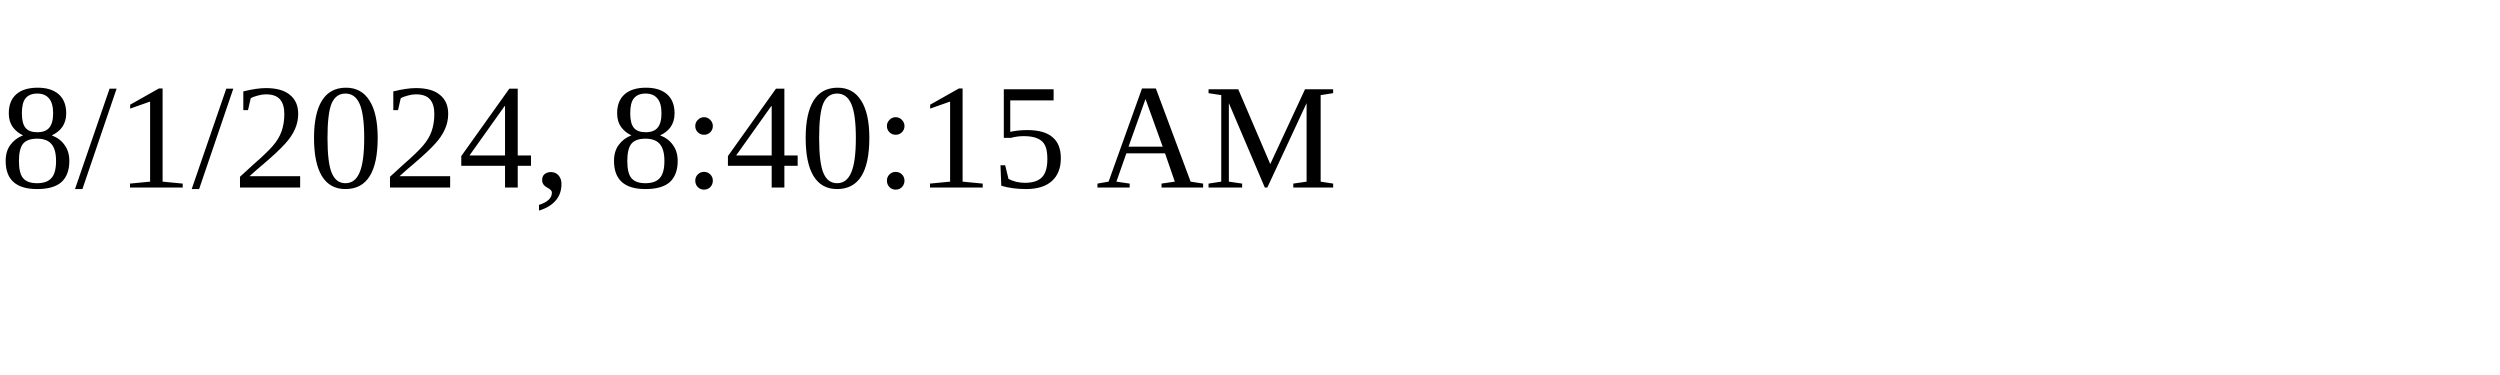
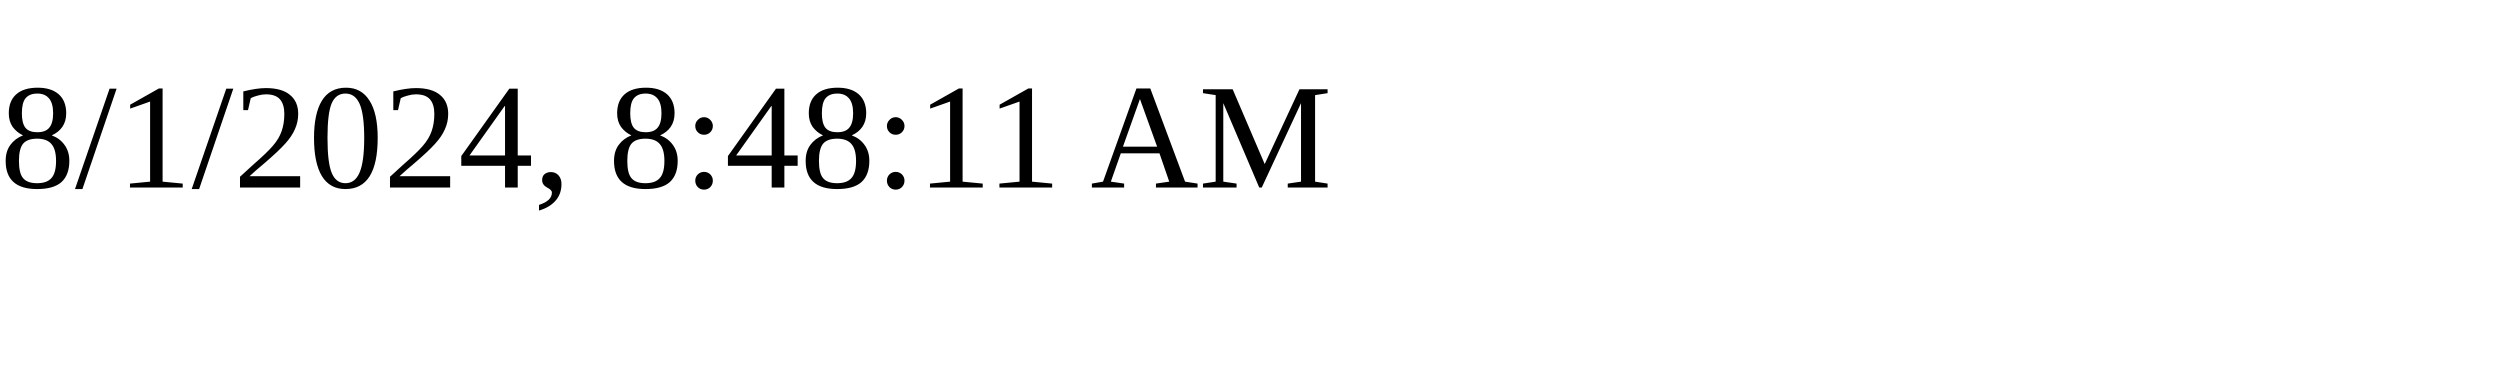
<svg xmlns="http://www.w3.org/2000/svg" height="30" width="200">
-   <text x="0" y="15">8/1/2024, 8:40:15 AM</text>
+   <text x="0" y="15">8/1/2024, 8:48:11 AM</text>
</svg>
